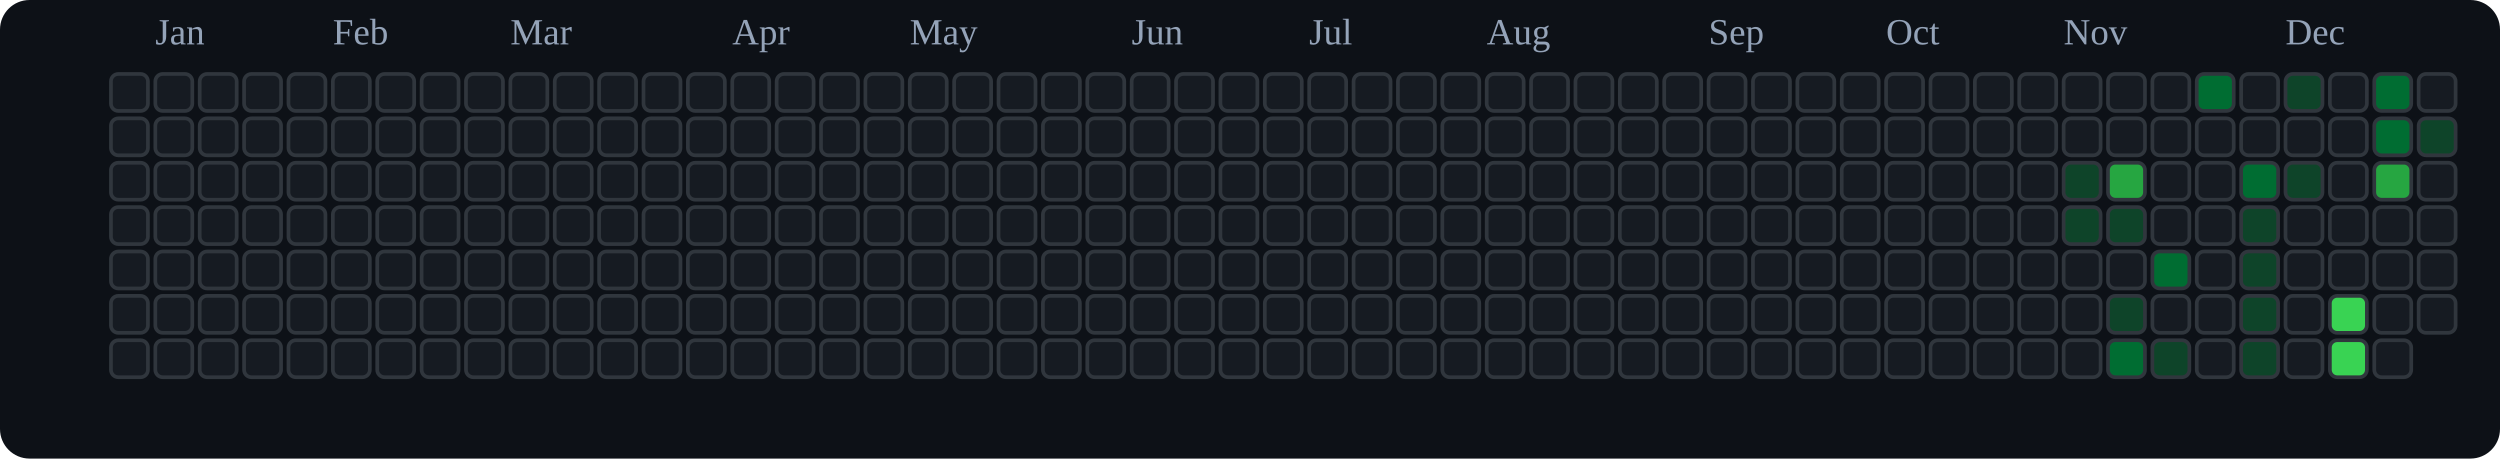
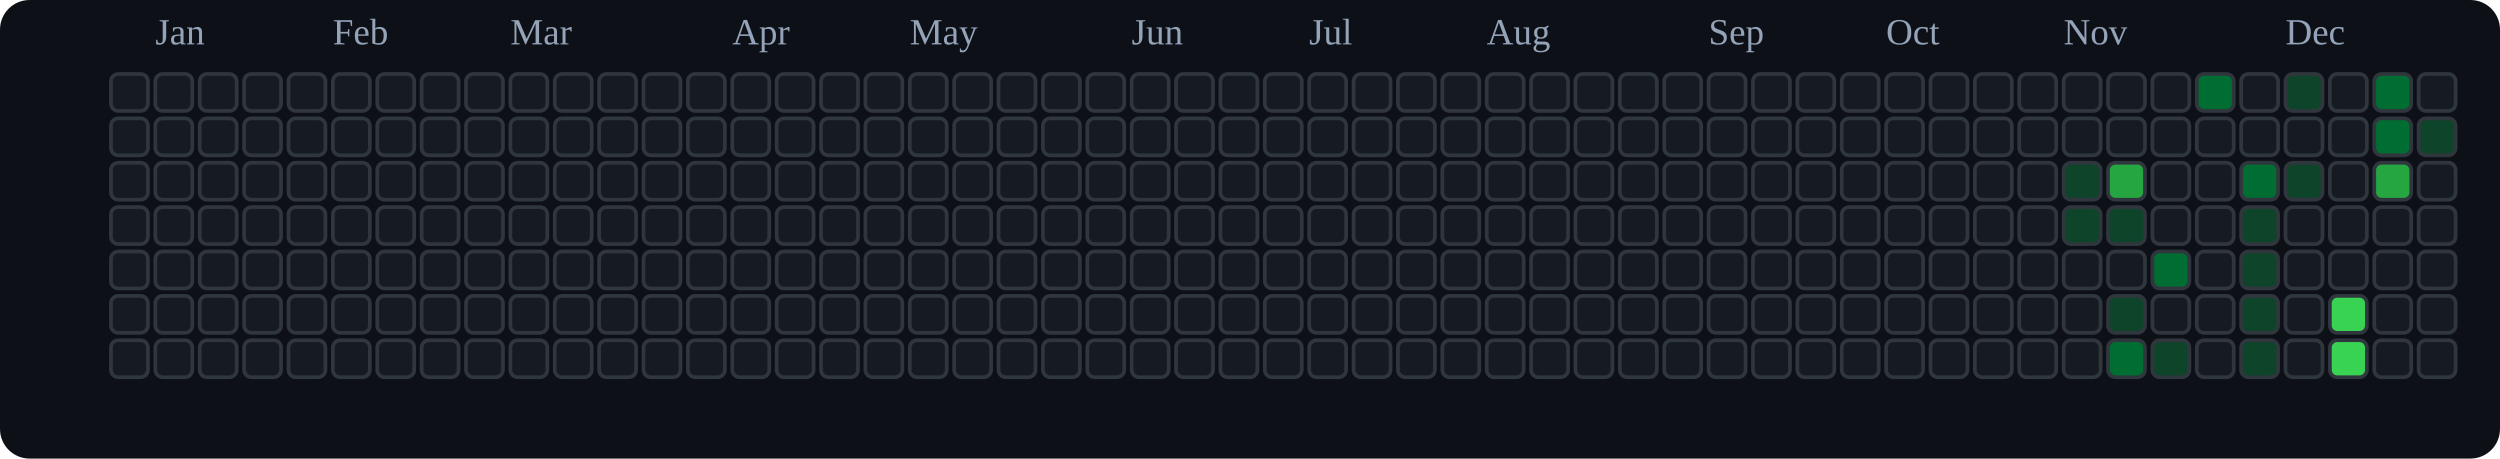
<svg xmlns="http://www.w3.org/2000/svg" viewBox="0 0 676 124" role="img" aria-label="tranhohoangvu Contributions (Dark)">
  <rect x="0" y="0" width="676" height="124" fill="#0d1117" rx="8" ry="8" />
  <text x="42" y="12" font-size="10" fill="#94a3b8">Jan</text>
  <text x="90" y="12" font-size="10" fill="#94a3b8">Feb</text>
  <text x="138" y="12" font-size="10" fill="#94a3b8">Mar</text>
  <text x="198" y="12" font-size="10" fill="#94a3b8">Apr</text>
  <text x="246" y="12" font-size="10" fill="#94a3b8">May</text>
  <text x="306" y="12" font-size="10" fill="#94a3b8">Jun</text>
  <text x="354" y="12" font-size="10" fill="#94a3b8">Jul</text>
  <text x="402" y="12" font-size="10" fill="#94a3b8">Aug</text>
  <text x="462" y="12" font-size="10" fill="#94a3b8">Sep</text>
  <text x="510" y="12" font-size="10" fill="#94a3b8">Oct</text>
  <text x="558" y="12" font-size="10" fill="#94a3b8">Nov</text>
  <text x="618" y="12" font-size="10" fill="#94a3b8">Dec</text>
  <rect x="30" y="20" width="10" height="10" rx="2" ry="2" fill="#161b22" stroke="#30363d" stroke-width="1" />
  <rect x="30" y="32" width="10" height="10" rx="2" ry="2" fill="#161b22" stroke="#30363d" stroke-width="1" />
  <rect x="30" y="44" width="10" height="10" rx="2" ry="2" fill="#161b22" stroke="#30363d" stroke-width="1" />
  <rect x="30" y="56" width="10" height="10" rx="2" ry="2" fill="#161b22" stroke="#30363d" stroke-width="1" />
  <rect x="30" y="68" width="10" height="10" rx="2" ry="2" fill="#161b22" stroke="#30363d" stroke-width="1" />
  <rect x="30" y="80" width="10" height="10" rx="2" ry="2" fill="#161b22" stroke="#30363d" stroke-width="1" />
  <rect x="30" y="92" width="10" height="10" rx="2" ry="2" fill="#161b22" stroke="#30363d" stroke-width="1" />
  <rect x="42" y="20" width="10" height="10" rx="2" ry="2" fill="#161b22" stroke="#30363d" stroke-width="1" />
  <rect x="42" y="32" width="10" height="10" rx="2" ry="2" fill="#161b22" stroke="#30363d" stroke-width="1" />
  <rect x="42" y="44" width="10" height="10" rx="2" ry="2" fill="#161b22" stroke="#30363d" stroke-width="1" />
  <rect x="42" y="56" width="10" height="10" rx="2" ry="2" fill="#161b22" stroke="#30363d" stroke-width="1" />
  <rect x="42" y="68" width="10" height="10" rx="2" ry="2" fill="#161b22" stroke="#30363d" stroke-width="1" />
  <rect x="42" y="80" width="10" height="10" rx="2" ry="2" fill="#161b22" stroke="#30363d" stroke-width="1" />
  <rect x="42" y="92" width="10" height="10" rx="2" ry="2" fill="#161b22" stroke="#30363d" stroke-width="1" />
  <rect x="54" y="20" width="10" height="10" rx="2" ry="2" fill="#161b22" stroke="#30363d" stroke-width="1" />
  <rect x="54" y="32" width="10" height="10" rx="2" ry="2" fill="#161b22" stroke="#30363d" stroke-width="1" />
  <rect x="54" y="44" width="10" height="10" rx="2" ry="2" fill="#161b22" stroke="#30363d" stroke-width="1" />
  <rect x="54" y="56" width="10" height="10" rx="2" ry="2" fill="#161b22" stroke="#30363d" stroke-width="1" />
  <rect x="54" y="68" width="10" height="10" rx="2" ry="2" fill="#161b22" stroke="#30363d" stroke-width="1" />
  <rect x="54" y="80" width="10" height="10" rx="2" ry="2" fill="#161b22" stroke="#30363d" stroke-width="1" />
  <rect x="54" y="92" width="10" height="10" rx="2" ry="2" fill="#161b22" stroke="#30363d" stroke-width="1" />
  <rect x="66" y="20" width="10" height="10" rx="2" ry="2" fill="#161b22" stroke="#30363d" stroke-width="1" />
  <rect x="66" y="32" width="10" height="10" rx="2" ry="2" fill="#161b22" stroke="#30363d" stroke-width="1" />
  <rect x="66" y="44" width="10" height="10" rx="2" ry="2" fill="#161b22" stroke="#30363d" stroke-width="1" />
  <rect x="66" y="56" width="10" height="10" rx="2" ry="2" fill="#161b22" stroke="#30363d" stroke-width="1" />
  <rect x="66" y="68" width="10" height="10" rx="2" ry="2" fill="#161b22" stroke="#30363d" stroke-width="1" />
  <rect x="66" y="80" width="10" height="10" rx="2" ry="2" fill="#161b22" stroke="#30363d" stroke-width="1" />
  <rect x="66" y="92" width="10" height="10" rx="2" ry="2" fill="#161b22" stroke="#30363d" stroke-width="1" />
  <rect x="78" y="20" width="10" height="10" rx="2" ry="2" fill="#161b22" stroke="#30363d" stroke-width="1" />
  <rect x="78" y="32" width="10" height="10" rx="2" ry="2" fill="#161b22" stroke="#30363d" stroke-width="1" />
  <rect x="78" y="44" width="10" height="10" rx="2" ry="2" fill="#161b22" stroke="#30363d" stroke-width="1" />
  <rect x="78" y="56" width="10" height="10" rx="2" ry="2" fill="#161b22" stroke="#30363d" stroke-width="1" />
  <rect x="78" y="68" width="10" height="10" rx="2" ry="2" fill="#161b22" stroke="#30363d" stroke-width="1" />
  <rect x="78" y="80" width="10" height="10" rx="2" ry="2" fill="#161b22" stroke="#30363d" stroke-width="1" />
  <rect x="78" y="92" width="10" height="10" rx="2" ry="2" fill="#161b22" stroke="#30363d" stroke-width="1" />
  <rect x="90" y="20" width="10" height="10" rx="2" ry="2" fill="#161b22" stroke="#30363d" stroke-width="1" />
  <rect x="90" y="32" width="10" height="10" rx="2" ry="2" fill="#161b22" stroke="#30363d" stroke-width="1" />
  <rect x="90" y="44" width="10" height="10" rx="2" ry="2" fill="#161b22" stroke="#30363d" stroke-width="1" />
  <rect x="90" y="56" width="10" height="10" rx="2" ry="2" fill="#161b22" stroke="#30363d" stroke-width="1" />
  <rect x="90" y="68" width="10" height="10" rx="2" ry="2" fill="#161b22" stroke="#30363d" stroke-width="1" />
  <rect x="90" y="80" width="10" height="10" rx="2" ry="2" fill="#161b22" stroke="#30363d" stroke-width="1" />
  <rect x="90" y="92" width="10" height="10" rx="2" ry="2" fill="#161b22" stroke="#30363d" stroke-width="1" />
  <rect x="102" y="20" width="10" height="10" rx="2" ry="2" fill="#161b22" stroke="#30363d" stroke-width="1" />
  <rect x="102" y="32" width="10" height="10" rx="2" ry="2" fill="#161b22" stroke="#30363d" stroke-width="1" />
  <rect x="102" y="44" width="10" height="10" rx="2" ry="2" fill="#161b22" stroke="#30363d" stroke-width="1" />
  <rect x="102" y="56" width="10" height="10" rx="2" ry="2" fill="#161b22" stroke="#30363d" stroke-width="1" />
  <rect x="102" y="68" width="10" height="10" rx="2" ry="2" fill="#161b22" stroke="#30363d" stroke-width="1" />
  <rect x="102" y="80" width="10" height="10" rx="2" ry="2" fill="#161b22" stroke="#30363d" stroke-width="1" />
  <rect x="102" y="92" width="10" height="10" rx="2" ry="2" fill="#161b22" stroke="#30363d" stroke-width="1" />
  <rect x="114" y="20" width="10" height="10" rx="2" ry="2" fill="#161b22" stroke="#30363d" stroke-width="1" />
  <rect x="114" y="32" width="10" height="10" rx="2" ry="2" fill="#161b22" stroke="#30363d" stroke-width="1" />
  <rect x="114" y="44" width="10" height="10" rx="2" ry="2" fill="#161b22" stroke="#30363d" stroke-width="1" />
  <rect x="114" y="56" width="10" height="10" rx="2" ry="2" fill="#161b22" stroke="#30363d" stroke-width="1" />
  <rect x="114" y="68" width="10" height="10" rx="2" ry="2" fill="#161b22" stroke="#30363d" stroke-width="1" />
  <rect x="114" y="80" width="10" height="10" rx="2" ry="2" fill="#161b22" stroke="#30363d" stroke-width="1" />
  <rect x="114" y="92" width="10" height="10" rx="2" ry="2" fill="#161b22" stroke="#30363d" stroke-width="1" />
  <rect x="126" y="20" width="10" height="10" rx="2" ry="2" fill="#161b22" stroke="#30363d" stroke-width="1" />
  <rect x="126" y="32" width="10" height="10" rx="2" ry="2" fill="#161b22" stroke="#30363d" stroke-width="1" />
  <rect x="126" y="44" width="10" height="10" rx="2" ry="2" fill="#161b22" stroke="#30363d" stroke-width="1" />
  <rect x="126" y="56" width="10" height="10" rx="2" ry="2" fill="#161b22" stroke="#30363d" stroke-width="1" />
  <rect x="126" y="68" width="10" height="10" rx="2" ry="2" fill="#161b22" stroke="#30363d" stroke-width="1" />
  <rect x="126" y="80" width="10" height="10" rx="2" ry="2" fill="#161b22" stroke="#30363d" stroke-width="1" />
  <rect x="126" y="92" width="10" height="10" rx="2" ry="2" fill="#161b22" stroke="#30363d" stroke-width="1" />
  <rect x="138" y="20" width="10" height="10" rx="2" ry="2" fill="#161b22" stroke="#30363d" stroke-width="1" />
  <rect x="138" y="32" width="10" height="10" rx="2" ry="2" fill="#161b22" stroke="#30363d" stroke-width="1" />
  <rect x="138" y="44" width="10" height="10" rx="2" ry="2" fill="#161b22" stroke="#30363d" stroke-width="1" />
  <rect x="138" y="56" width="10" height="10" rx="2" ry="2" fill="#161b22" stroke="#30363d" stroke-width="1" />
  <rect x="138" y="68" width="10" height="10" rx="2" ry="2" fill="#161b22" stroke="#30363d" stroke-width="1" />
  <rect x="138" y="80" width="10" height="10" rx="2" ry="2" fill="#161b22" stroke="#30363d" stroke-width="1" />
  <rect x="138" y="92" width="10" height="10" rx="2" ry="2" fill="#161b22" stroke="#30363d" stroke-width="1" />
  <rect x="150" y="20" width="10" height="10" rx="2" ry="2" fill="#161b22" stroke="#30363d" stroke-width="1" />
  <rect x="150" y="32" width="10" height="10" rx="2" ry="2" fill="#161b22" stroke="#30363d" stroke-width="1" />
  <rect x="150" y="44" width="10" height="10" rx="2" ry="2" fill="#161b22" stroke="#30363d" stroke-width="1" />
  <rect x="150" y="56" width="10" height="10" rx="2" ry="2" fill="#161b22" stroke="#30363d" stroke-width="1" />
  <rect x="150" y="68" width="10" height="10" rx="2" ry="2" fill="#161b22" stroke="#30363d" stroke-width="1" />
  <rect x="150" y="80" width="10" height="10" rx="2" ry="2" fill="#161b22" stroke="#30363d" stroke-width="1" />
  <rect x="150" y="92" width="10" height="10" rx="2" ry="2" fill="#161b22" stroke="#30363d" stroke-width="1" />
  <rect x="162" y="20" width="10" height="10" rx="2" ry="2" fill="#161b22" stroke="#30363d" stroke-width="1" />
  <rect x="162" y="32" width="10" height="10" rx="2" ry="2" fill="#161b22" stroke="#30363d" stroke-width="1" />
  <rect x="162" y="44" width="10" height="10" rx="2" ry="2" fill="#161b22" stroke="#30363d" stroke-width="1" />
  <rect x="162" y="56" width="10" height="10" rx="2" ry="2" fill="#161b22" stroke="#30363d" stroke-width="1" />
  <rect x="162" y="68" width="10" height="10" rx="2" ry="2" fill="#161b22" stroke="#30363d" stroke-width="1" />
  <rect x="162" y="80" width="10" height="10" rx="2" ry="2" fill="#161b22" stroke="#30363d" stroke-width="1" />
  <rect x="162" y="92" width="10" height="10" rx="2" ry="2" fill="#161b22" stroke="#30363d" stroke-width="1" />
  <rect x="174" y="20" width="10" height="10" rx="2" ry="2" fill="#161b22" stroke="#30363d" stroke-width="1" />
  <rect x="174" y="32" width="10" height="10" rx="2" ry="2" fill="#161b22" stroke="#30363d" stroke-width="1" />
  <rect x="174" y="44" width="10" height="10" rx="2" ry="2" fill="#161b22" stroke="#30363d" stroke-width="1" />
  <rect x="174" y="56" width="10" height="10" rx="2" ry="2" fill="#161b22" stroke="#30363d" stroke-width="1" />
  <rect x="174" y="68" width="10" height="10" rx="2" ry="2" fill="#161b22" stroke="#30363d" stroke-width="1" />
  <rect x="174" y="80" width="10" height="10" rx="2" ry="2" fill="#161b22" stroke="#30363d" stroke-width="1" />
  <rect x="174" y="92" width="10" height="10" rx="2" ry="2" fill="#161b22" stroke="#30363d" stroke-width="1" />
  <rect x="186" y="20" width="10" height="10" rx="2" ry="2" fill="#161b22" stroke="#30363d" stroke-width="1" />
  <rect x="186" y="32" width="10" height="10" rx="2" ry="2" fill="#161b22" stroke="#30363d" stroke-width="1" />
  <rect x="186" y="44" width="10" height="10" rx="2" ry="2" fill="#161b22" stroke="#30363d" stroke-width="1" />
  <rect x="186" y="56" width="10" height="10" rx="2" ry="2" fill="#161b22" stroke="#30363d" stroke-width="1" />
  <rect x="186" y="68" width="10" height="10" rx="2" ry="2" fill="#161b22" stroke="#30363d" stroke-width="1" />
  <rect x="186" y="80" width="10" height="10" rx="2" ry="2" fill="#161b22" stroke="#30363d" stroke-width="1" />
  <rect x="186" y="92" width="10" height="10" rx="2" ry="2" fill="#161b22" stroke="#30363d" stroke-width="1" />
  <rect x="198" y="20" width="10" height="10" rx="2" ry="2" fill="#161b22" stroke="#30363d" stroke-width="1" />
  <rect x="198" y="32" width="10" height="10" rx="2" ry="2" fill="#161b22" stroke="#30363d" stroke-width="1" />
  <rect x="198" y="44" width="10" height="10" rx="2" ry="2" fill="#161b22" stroke="#30363d" stroke-width="1" />
  <rect x="198" y="56" width="10" height="10" rx="2" ry="2" fill="#161b22" stroke="#30363d" stroke-width="1" />
  <rect x="198" y="68" width="10" height="10" rx="2" ry="2" fill="#161b22" stroke="#30363d" stroke-width="1" />
  <rect x="198" y="80" width="10" height="10" rx="2" ry="2" fill="#161b22" stroke="#30363d" stroke-width="1" />
  <rect x="198" y="92" width="10" height="10" rx="2" ry="2" fill="#161b22" stroke="#30363d" stroke-width="1" />
  <rect x="210" y="20" width="10" height="10" rx="2" ry="2" fill="#161b22" stroke="#30363d" stroke-width="1" />
  <rect x="210" y="32" width="10" height="10" rx="2" ry="2" fill="#161b22" stroke="#30363d" stroke-width="1" />
  <rect x="210" y="44" width="10" height="10" rx="2" ry="2" fill="#161b22" stroke="#30363d" stroke-width="1" />
  <rect x="210" y="56" width="10" height="10" rx="2" ry="2" fill="#161b22" stroke="#30363d" stroke-width="1" />
  <rect x="210" y="68" width="10" height="10" rx="2" ry="2" fill="#161b22" stroke="#30363d" stroke-width="1" />
  <rect x="210" y="80" width="10" height="10" rx="2" ry="2" fill="#161b22" stroke="#30363d" stroke-width="1" />
  <rect x="210" y="92" width="10" height="10" rx="2" ry="2" fill="#161b22" stroke="#30363d" stroke-width="1" />
  <rect x="222" y="20" width="10" height="10" rx="2" ry="2" fill="#161b22" stroke="#30363d" stroke-width="1" />
  <rect x="222" y="32" width="10" height="10" rx="2" ry="2" fill="#161b22" stroke="#30363d" stroke-width="1" />
  <rect x="222" y="44" width="10" height="10" rx="2" ry="2" fill="#161b22" stroke="#30363d" stroke-width="1" />
  <rect x="222" y="56" width="10" height="10" rx="2" ry="2" fill="#161b22" stroke="#30363d" stroke-width="1" />
  <rect x="222" y="68" width="10" height="10" rx="2" ry="2" fill="#161b22" stroke="#30363d" stroke-width="1" />
  <rect x="222" y="80" width="10" height="10" rx="2" ry="2" fill="#161b22" stroke="#30363d" stroke-width="1" />
  <rect x="222" y="92" width="10" height="10" rx="2" ry="2" fill="#161b22" stroke="#30363d" stroke-width="1" />
  <rect x="234" y="20" width="10" height="10" rx="2" ry="2" fill="#161b22" stroke="#30363d" stroke-width="1" />
  <rect x="234" y="32" width="10" height="10" rx="2" ry="2" fill="#161b22" stroke="#30363d" stroke-width="1" />
  <rect x="234" y="44" width="10" height="10" rx="2" ry="2" fill="#161b22" stroke="#30363d" stroke-width="1" />
  <rect x="234" y="56" width="10" height="10" rx="2" ry="2" fill="#161b22" stroke="#30363d" stroke-width="1" />
  <rect x="234" y="68" width="10" height="10" rx="2" ry="2" fill="#161b22" stroke="#30363d" stroke-width="1" />
  <rect x="234" y="80" width="10" height="10" rx="2" ry="2" fill="#161b22" stroke="#30363d" stroke-width="1" />
  <rect x="234" y="92" width="10" height="10" rx="2" ry="2" fill="#161b22" stroke="#30363d" stroke-width="1" />
  <rect x="246" y="20" width="10" height="10" rx="2" ry="2" fill="#161b22" stroke="#30363d" stroke-width="1" />
  <rect x="246" y="32" width="10" height="10" rx="2" ry="2" fill="#161b22" stroke="#30363d" stroke-width="1" />
  <rect x="246" y="44" width="10" height="10" rx="2" ry="2" fill="#161b22" stroke="#30363d" stroke-width="1" />
  <rect x="246" y="56" width="10" height="10" rx="2" ry="2" fill="#161b22" stroke="#30363d" stroke-width="1" />
  <rect x="246" y="68" width="10" height="10" rx="2" ry="2" fill="#161b22" stroke="#30363d" stroke-width="1" />
  <rect x="246" y="80" width="10" height="10" rx="2" ry="2" fill="#161b22" stroke="#30363d" stroke-width="1" />
  <rect x="246" y="92" width="10" height="10" rx="2" ry="2" fill="#161b22" stroke="#30363d" stroke-width="1" />
  <rect x="258" y="20" width="10" height="10" rx="2" ry="2" fill="#161b22" stroke="#30363d" stroke-width="1" />
  <rect x="258" y="32" width="10" height="10" rx="2" ry="2" fill="#161b22" stroke="#30363d" stroke-width="1" />
  <rect x="258" y="44" width="10" height="10" rx="2" ry="2" fill="#161b22" stroke="#30363d" stroke-width="1" />
  <rect x="258" y="56" width="10" height="10" rx="2" ry="2" fill="#161b22" stroke="#30363d" stroke-width="1" />
  <rect x="258" y="68" width="10" height="10" rx="2" ry="2" fill="#161b22" stroke="#30363d" stroke-width="1" />
  <rect x="258" y="80" width="10" height="10" rx="2" ry="2" fill="#161b22" stroke="#30363d" stroke-width="1" />
  <rect x="258" y="92" width="10" height="10" rx="2" ry="2" fill="#161b22" stroke="#30363d" stroke-width="1" />
  <rect x="270" y="20" width="10" height="10" rx="2" ry="2" fill="#161b22" stroke="#30363d" stroke-width="1" />
  <rect x="270" y="32" width="10" height="10" rx="2" ry="2" fill="#161b22" stroke="#30363d" stroke-width="1" />
  <rect x="270" y="44" width="10" height="10" rx="2" ry="2" fill="#161b22" stroke="#30363d" stroke-width="1" />
  <rect x="270" y="56" width="10" height="10" rx="2" ry="2" fill="#161b22" stroke="#30363d" stroke-width="1" />
  <rect x="270" y="68" width="10" height="10" rx="2" ry="2" fill="#161b22" stroke="#30363d" stroke-width="1" />
  <rect x="270" y="80" width="10" height="10" rx="2" ry="2" fill="#161b22" stroke="#30363d" stroke-width="1" />
  <rect x="270" y="92" width="10" height="10" rx="2" ry="2" fill="#161b22" stroke="#30363d" stroke-width="1" />
  <rect x="282" y="20" width="10" height="10" rx="2" ry="2" fill="#161b22" stroke="#30363d" stroke-width="1" />
  <rect x="282" y="32" width="10" height="10" rx="2" ry="2" fill="#161b22" stroke="#30363d" stroke-width="1" />
  <rect x="282" y="44" width="10" height="10" rx="2" ry="2" fill="#161b22" stroke="#30363d" stroke-width="1" />
  <rect x="282" y="56" width="10" height="10" rx="2" ry="2" fill="#161b22" stroke="#30363d" stroke-width="1" />
  <rect x="282" y="68" width="10" height="10" rx="2" ry="2" fill="#161b22" stroke="#30363d" stroke-width="1" />
  <rect x="282" y="80" width="10" height="10" rx="2" ry="2" fill="#161b22" stroke="#30363d" stroke-width="1" />
  <rect x="282" y="92" width="10" height="10" rx="2" ry="2" fill="#161b22" stroke="#30363d" stroke-width="1" />
  <rect x="294" y="20" width="10" height="10" rx="2" ry="2" fill="#161b22" stroke="#30363d" stroke-width="1" />
  <rect x="294" y="32" width="10" height="10" rx="2" ry="2" fill="#161b22" stroke="#30363d" stroke-width="1" />
  <rect x="294" y="44" width="10" height="10" rx="2" ry="2" fill="#161b22" stroke="#30363d" stroke-width="1" />
  <rect x="294" y="56" width="10" height="10" rx="2" ry="2" fill="#161b22" stroke="#30363d" stroke-width="1" />
  <rect x="294" y="68" width="10" height="10" rx="2" ry="2" fill="#161b22" stroke="#30363d" stroke-width="1" />
  <rect x="294" y="80" width="10" height="10" rx="2" ry="2" fill="#161b22" stroke="#30363d" stroke-width="1" />
  <rect x="294" y="92" width="10" height="10" rx="2" ry="2" fill="#161b22" stroke="#30363d" stroke-width="1" />
  <rect x="306" y="20" width="10" height="10" rx="2" ry="2" fill="#161b22" stroke="#30363d" stroke-width="1" />
  <rect x="306" y="32" width="10" height="10" rx="2" ry="2" fill="#161b22" stroke="#30363d" stroke-width="1" />
  <rect x="306" y="44" width="10" height="10" rx="2" ry="2" fill="#161b22" stroke="#30363d" stroke-width="1" />
  <rect x="306" y="56" width="10" height="10" rx="2" ry="2" fill="#161b22" stroke="#30363d" stroke-width="1" />
  <rect x="306" y="68" width="10" height="10" rx="2" ry="2" fill="#161b22" stroke="#30363d" stroke-width="1" />
  <rect x="306" y="80" width="10" height="10" rx="2" ry="2" fill="#161b22" stroke="#30363d" stroke-width="1" />
  <rect x="306" y="92" width="10" height="10" rx="2" ry="2" fill="#161b22" stroke="#30363d" stroke-width="1" />
  <rect x="318" y="20" width="10" height="10" rx="2" ry="2" fill="#161b22" stroke="#30363d" stroke-width="1" />
  <rect x="318" y="32" width="10" height="10" rx="2" ry="2" fill="#161b22" stroke="#30363d" stroke-width="1" />
  <rect x="318" y="44" width="10" height="10" rx="2" ry="2" fill="#161b22" stroke="#30363d" stroke-width="1" />
  <rect x="318" y="56" width="10" height="10" rx="2" ry="2" fill="#161b22" stroke="#30363d" stroke-width="1" />
  <rect x="318" y="68" width="10" height="10" rx="2" ry="2" fill="#161b22" stroke="#30363d" stroke-width="1" />
  <rect x="318" y="80" width="10" height="10" rx="2" ry="2" fill="#161b22" stroke="#30363d" stroke-width="1" />
  <rect x="318" y="92" width="10" height="10" rx="2" ry="2" fill="#161b22" stroke="#30363d" stroke-width="1" />
  <rect x="330" y="20" width="10" height="10" rx="2" ry="2" fill="#161b22" stroke="#30363d" stroke-width="1" />
  <rect x="330" y="32" width="10" height="10" rx="2" ry="2" fill="#161b22" stroke="#30363d" stroke-width="1" />
  <rect x="330" y="44" width="10" height="10" rx="2" ry="2" fill="#161b22" stroke="#30363d" stroke-width="1" />
  <rect x="330" y="56" width="10" height="10" rx="2" ry="2" fill="#161b22" stroke="#30363d" stroke-width="1" />
  <rect x="330" y="68" width="10" height="10" rx="2" ry="2" fill="#161b22" stroke="#30363d" stroke-width="1" />
  <rect x="330" y="80" width="10" height="10" rx="2" ry="2" fill="#161b22" stroke="#30363d" stroke-width="1" />
  <rect x="330" y="92" width="10" height="10" rx="2" ry="2" fill="#161b22" stroke="#30363d" stroke-width="1" />
  <rect x="342" y="20" width="10" height="10" rx="2" ry="2" fill="#161b22" stroke="#30363d" stroke-width="1" />
  <rect x="342" y="32" width="10" height="10" rx="2" ry="2" fill="#161b22" stroke="#30363d" stroke-width="1" />
  <rect x="342" y="44" width="10" height="10" rx="2" ry="2" fill="#161b22" stroke="#30363d" stroke-width="1" />
  <rect x="342" y="56" width="10" height="10" rx="2" ry="2" fill="#161b22" stroke="#30363d" stroke-width="1" />
  <rect x="342" y="68" width="10" height="10" rx="2" ry="2" fill="#161b22" stroke="#30363d" stroke-width="1" />
  <rect x="342" y="80" width="10" height="10" rx="2" ry="2" fill="#161b22" stroke="#30363d" stroke-width="1" />
  <rect x="342" y="92" width="10" height="10" rx="2" ry="2" fill="#161b22" stroke="#30363d" stroke-width="1" />
  <rect x="354" y="20" width="10" height="10" rx="2" ry="2" fill="#161b22" stroke="#30363d" stroke-width="1" />
  <rect x="354" y="32" width="10" height="10" rx="2" ry="2" fill="#161b22" stroke="#30363d" stroke-width="1" />
  <rect x="354" y="44" width="10" height="10" rx="2" ry="2" fill="#161b22" stroke="#30363d" stroke-width="1" />
  <rect x="354" y="56" width="10" height="10" rx="2" ry="2" fill="#161b22" stroke="#30363d" stroke-width="1" />
  <rect x="354" y="68" width="10" height="10" rx="2" ry="2" fill="#161b22" stroke="#30363d" stroke-width="1" />
  <rect x="354" y="80" width="10" height="10" rx="2" ry="2" fill="#161b22" stroke="#30363d" stroke-width="1" />
  <rect x="354" y="92" width="10" height="10" rx="2" ry="2" fill="#161b22" stroke="#30363d" stroke-width="1" />
  <rect x="366" y="20" width="10" height="10" rx="2" ry="2" fill="#161b22" stroke="#30363d" stroke-width="1" />
  <rect x="366" y="32" width="10" height="10" rx="2" ry="2" fill="#161b22" stroke="#30363d" stroke-width="1" />
  <rect x="366" y="44" width="10" height="10" rx="2" ry="2" fill="#161b22" stroke="#30363d" stroke-width="1" />
  <rect x="366" y="56" width="10" height="10" rx="2" ry="2" fill="#161b22" stroke="#30363d" stroke-width="1" />
  <rect x="366" y="68" width="10" height="10" rx="2" ry="2" fill="#161b22" stroke="#30363d" stroke-width="1" />
  <rect x="366" y="80" width="10" height="10" rx="2" ry="2" fill="#161b22" stroke="#30363d" stroke-width="1" />
  <rect x="366" y="92" width="10" height="10" rx="2" ry="2" fill="#161b22" stroke="#30363d" stroke-width="1" />
  <rect x="378" y="20" width="10" height="10" rx="2" ry="2" fill="#161b22" stroke="#30363d" stroke-width="1" />
  <rect x="378" y="32" width="10" height="10" rx="2" ry="2" fill="#161b22" stroke="#30363d" stroke-width="1" />
  <rect x="378" y="44" width="10" height="10" rx="2" ry="2" fill="#161b22" stroke="#30363d" stroke-width="1" />
  <rect x="378" y="56" width="10" height="10" rx="2" ry="2" fill="#161b22" stroke="#30363d" stroke-width="1" />
  <rect x="378" y="68" width="10" height="10" rx="2" ry="2" fill="#161b22" stroke="#30363d" stroke-width="1" />
  <rect x="378" y="80" width="10" height="10" rx="2" ry="2" fill="#161b22" stroke="#30363d" stroke-width="1" />
  <rect x="378" y="92" width="10" height="10" rx="2" ry="2" fill="#161b22" stroke="#30363d" stroke-width="1" />
  <rect x="390" y="20" width="10" height="10" rx="2" ry="2" fill="#161b22" stroke="#30363d" stroke-width="1" />
  <rect x="390" y="32" width="10" height="10" rx="2" ry="2" fill="#161b22" stroke="#30363d" stroke-width="1" />
  <rect x="390" y="44" width="10" height="10" rx="2" ry="2" fill="#161b22" stroke="#30363d" stroke-width="1" />
  <rect x="390" y="56" width="10" height="10" rx="2" ry="2" fill="#161b22" stroke="#30363d" stroke-width="1" />
  <rect x="390" y="68" width="10" height="10" rx="2" ry="2" fill="#161b22" stroke="#30363d" stroke-width="1" />
  <rect x="390" y="80" width="10" height="10" rx="2" ry="2" fill="#161b22" stroke="#30363d" stroke-width="1" />
  <rect x="390" y="92" width="10" height="10" rx="2" ry="2" fill="#161b22" stroke="#30363d" stroke-width="1" />
  <rect x="402" y="20" width="10" height="10" rx="2" ry="2" fill="#161b22" stroke="#30363d" stroke-width="1" />
  <rect x="402" y="32" width="10" height="10" rx="2" ry="2" fill="#161b22" stroke="#30363d" stroke-width="1" />
  <rect x="402" y="44" width="10" height="10" rx="2" ry="2" fill="#161b22" stroke="#30363d" stroke-width="1" />
  <rect x="402" y="56" width="10" height="10" rx="2" ry="2" fill="#161b22" stroke="#30363d" stroke-width="1" />
  <rect x="402" y="68" width="10" height="10" rx="2" ry="2" fill="#161b22" stroke="#30363d" stroke-width="1" />
  <rect x="402" y="80" width="10" height="10" rx="2" ry="2" fill="#161b22" stroke="#30363d" stroke-width="1" />
  <rect x="402" y="92" width="10" height="10" rx="2" ry="2" fill="#161b22" stroke="#30363d" stroke-width="1" />
  <rect x="414" y="20" width="10" height="10" rx="2" ry="2" fill="#161b22" stroke="#30363d" stroke-width="1" />
  <rect x="414" y="32" width="10" height="10" rx="2" ry="2" fill="#161b22" stroke="#30363d" stroke-width="1" />
  <rect x="414" y="44" width="10" height="10" rx="2" ry="2" fill="#161b22" stroke="#30363d" stroke-width="1" />
  <rect x="414" y="56" width="10" height="10" rx="2" ry="2" fill="#161b22" stroke="#30363d" stroke-width="1" />
  <rect x="414" y="68" width="10" height="10" rx="2" ry="2" fill="#161b22" stroke="#30363d" stroke-width="1" />
  <rect x="414" y="80" width="10" height="10" rx="2" ry="2" fill="#161b22" stroke="#30363d" stroke-width="1" />
  <rect x="414" y="92" width="10" height="10" rx="2" ry="2" fill="#161b22" stroke="#30363d" stroke-width="1" />
  <rect x="426" y="20" width="10" height="10" rx="2" ry="2" fill="#161b22" stroke="#30363d" stroke-width="1" />
  <rect x="426" y="32" width="10" height="10" rx="2" ry="2" fill="#161b22" stroke="#30363d" stroke-width="1" />
  <rect x="426" y="44" width="10" height="10" rx="2" ry="2" fill="#161b22" stroke="#30363d" stroke-width="1" />
  <rect x="426" y="56" width="10" height="10" rx="2" ry="2" fill="#161b22" stroke="#30363d" stroke-width="1" />
  <rect x="426" y="68" width="10" height="10" rx="2" ry="2" fill="#161b22" stroke="#30363d" stroke-width="1" />
  <rect x="426" y="80" width="10" height="10" rx="2" ry="2" fill="#161b22" stroke="#30363d" stroke-width="1" />
  <rect x="426" y="92" width="10" height="10" rx="2" ry="2" fill="#161b22" stroke="#30363d" stroke-width="1" />
  <rect x="438" y="20" width="10" height="10" rx="2" ry="2" fill="#161b22" stroke="#30363d" stroke-width="1" />
  <rect x="438" y="32" width="10" height="10" rx="2" ry="2" fill="#161b22" stroke="#30363d" stroke-width="1" />
  <rect x="438" y="44" width="10" height="10" rx="2" ry="2" fill="#161b22" stroke="#30363d" stroke-width="1" />
  <rect x="438" y="56" width="10" height="10" rx="2" ry="2" fill="#161b22" stroke="#30363d" stroke-width="1" />
  <rect x="438" y="68" width="10" height="10" rx="2" ry="2" fill="#161b22" stroke="#30363d" stroke-width="1" />
  <rect x="438" y="80" width="10" height="10" rx="2" ry="2" fill="#161b22" stroke="#30363d" stroke-width="1" />
  <rect x="438" y="92" width="10" height="10" rx="2" ry="2" fill="#161b22" stroke="#30363d" stroke-width="1" />
  <rect x="450" y="20" width="10" height="10" rx="2" ry="2" fill="#161b22" stroke="#30363d" stroke-width="1" />
  <rect x="450" y="32" width="10" height="10" rx="2" ry="2" fill="#161b22" stroke="#30363d" stroke-width="1" />
  <rect x="450" y="44" width="10" height="10" rx="2" ry="2" fill="#161b22" stroke="#30363d" stroke-width="1" />
  <rect x="450" y="56" width="10" height="10" rx="2" ry="2" fill="#161b22" stroke="#30363d" stroke-width="1" />
  <rect x="450" y="68" width="10" height="10" rx="2" ry="2" fill="#161b22" stroke="#30363d" stroke-width="1" />
  <rect x="450" y="80" width="10" height="10" rx="2" ry="2" fill="#161b22" stroke="#30363d" stroke-width="1" />
  <rect x="450" y="92" width="10" height="10" rx="2" ry="2" fill="#161b22" stroke="#30363d" stroke-width="1" />
  <rect x="462" y="20" width="10" height="10" rx="2" ry="2" fill="#161b22" stroke="#30363d" stroke-width="1" />
  <rect x="462" y="32" width="10" height="10" rx="2" ry="2" fill="#161b22" stroke="#30363d" stroke-width="1" />
  <rect x="462" y="44" width="10" height="10" rx="2" ry="2" fill="#161b22" stroke="#30363d" stroke-width="1" />
  <rect x="462" y="56" width="10" height="10" rx="2" ry="2" fill="#161b22" stroke="#30363d" stroke-width="1" />
  <rect x="462" y="68" width="10" height="10" rx="2" ry="2" fill="#161b22" stroke="#30363d" stroke-width="1" />
  <rect x="462" y="80" width="10" height="10" rx="2" ry="2" fill="#161b22" stroke="#30363d" stroke-width="1" />
  <rect x="462" y="92" width="10" height="10" rx="2" ry="2" fill="#161b22" stroke="#30363d" stroke-width="1" />
  <rect x="474" y="20" width="10" height="10" rx="2" ry="2" fill="#161b22" stroke="#30363d" stroke-width="1" />
  <rect x="474" y="32" width="10" height="10" rx="2" ry="2" fill="#161b22" stroke="#30363d" stroke-width="1" />
  <rect x="474" y="44" width="10" height="10" rx="2" ry="2" fill="#161b22" stroke="#30363d" stroke-width="1" />
  <rect x="474" y="56" width="10" height="10" rx="2" ry="2" fill="#161b22" stroke="#30363d" stroke-width="1" />
  <rect x="474" y="68" width="10" height="10" rx="2" ry="2" fill="#161b22" stroke="#30363d" stroke-width="1" />
  <rect x="474" y="80" width="10" height="10" rx="2" ry="2" fill="#161b22" stroke="#30363d" stroke-width="1" />
  <rect x="474" y="92" width="10" height="10" rx="2" ry="2" fill="#161b22" stroke="#30363d" stroke-width="1" />
  <rect x="486" y="20" width="10" height="10" rx="2" ry="2" fill="#161b22" stroke="#30363d" stroke-width="1" />
  <rect x="486" y="32" width="10" height="10" rx="2" ry="2" fill="#161b22" stroke="#30363d" stroke-width="1" />
  <rect x="486" y="44" width="10" height="10" rx="2" ry="2" fill="#161b22" stroke="#30363d" stroke-width="1" />
  <rect x="486" y="56" width="10" height="10" rx="2" ry="2" fill="#161b22" stroke="#30363d" stroke-width="1" />
  <rect x="486" y="68" width="10" height="10" rx="2" ry="2" fill="#161b22" stroke="#30363d" stroke-width="1" />
  <rect x="486" y="80" width="10" height="10" rx="2" ry="2" fill="#161b22" stroke="#30363d" stroke-width="1" />
  <rect x="486" y="92" width="10" height="10" rx="2" ry="2" fill="#161b22" stroke="#30363d" stroke-width="1" />
  <rect x="498" y="20" width="10" height="10" rx="2" ry="2" fill="#161b22" stroke="#30363d" stroke-width="1" />
  <rect x="498" y="32" width="10" height="10" rx="2" ry="2" fill="#161b22" stroke="#30363d" stroke-width="1" />
  <rect x="498" y="44" width="10" height="10" rx="2" ry="2" fill="#161b22" stroke="#30363d" stroke-width="1" />
  <rect x="498" y="56" width="10" height="10" rx="2" ry="2" fill="#161b22" stroke="#30363d" stroke-width="1" />
  <rect x="498" y="68" width="10" height="10" rx="2" ry="2" fill="#161b22" stroke="#30363d" stroke-width="1" />
  <rect x="498" y="80" width="10" height="10" rx="2" ry="2" fill="#161b22" stroke="#30363d" stroke-width="1" />
  <rect x="498" y="92" width="10" height="10" rx="2" ry="2" fill="#161b22" stroke="#30363d" stroke-width="1" />
  <rect x="510" y="20" width="10" height="10" rx="2" ry="2" fill="#161b22" stroke="#30363d" stroke-width="1" />
  <rect x="510" y="32" width="10" height="10" rx="2" ry="2" fill="#161b22" stroke="#30363d" stroke-width="1" />
  <rect x="510" y="44" width="10" height="10" rx="2" ry="2" fill="#161b22" stroke="#30363d" stroke-width="1" />
  <rect x="510" y="56" width="10" height="10" rx="2" ry="2" fill="#161b22" stroke="#30363d" stroke-width="1" />
  <rect x="510" y="68" width="10" height="10" rx="2" ry="2" fill="#161b22" stroke="#30363d" stroke-width="1" />
  <rect x="510" y="80" width="10" height="10" rx="2" ry="2" fill="#161b22" stroke="#30363d" stroke-width="1" />
  <rect x="510" y="92" width="10" height="10" rx="2" ry="2" fill="#161b22" stroke="#30363d" stroke-width="1" />
  <rect x="522" y="20" width="10" height="10" rx="2" ry="2" fill="#161b22" stroke="#30363d" stroke-width="1" />
  <rect x="522" y="32" width="10" height="10" rx="2" ry="2" fill="#161b22" stroke="#30363d" stroke-width="1" />
  <rect x="522" y="44" width="10" height="10" rx="2" ry="2" fill="#161b22" stroke="#30363d" stroke-width="1" />
  <rect x="522" y="56" width="10" height="10" rx="2" ry="2" fill="#161b22" stroke="#30363d" stroke-width="1" />
  <rect x="522" y="68" width="10" height="10" rx="2" ry="2" fill="#161b22" stroke="#30363d" stroke-width="1" />
  <rect x="522" y="80" width="10" height="10" rx="2" ry="2" fill="#161b22" stroke="#30363d" stroke-width="1" />
  <rect x="522" y="92" width="10" height="10" rx="2" ry="2" fill="#161b22" stroke="#30363d" stroke-width="1" />
  <rect x="534" y="20" width="10" height="10" rx="2" ry="2" fill="#161b22" stroke="#30363d" stroke-width="1" />
  <rect x="534" y="32" width="10" height="10" rx="2" ry="2" fill="#161b22" stroke="#30363d" stroke-width="1" />
  <rect x="534" y="44" width="10" height="10" rx="2" ry="2" fill="#161b22" stroke="#30363d" stroke-width="1" />
  <rect x="534" y="56" width="10" height="10" rx="2" ry="2" fill="#161b22" stroke="#30363d" stroke-width="1" />
  <rect x="534" y="68" width="10" height="10" rx="2" ry="2" fill="#161b22" stroke="#30363d" stroke-width="1" />
  <rect x="534" y="80" width="10" height="10" rx="2" ry="2" fill="#161b22" stroke="#30363d" stroke-width="1" />
  <rect x="534" y="92" width="10" height="10" rx="2" ry="2" fill="#161b22" stroke="#30363d" stroke-width="1" />
  <rect x="546" y="20" width="10" height="10" rx="2" ry="2" fill="#161b22" stroke="#30363d" stroke-width="1" />
  <rect x="546" y="32" width="10" height="10" rx="2" ry="2" fill="#161b22" stroke="#30363d" stroke-width="1" />
  <rect x="546" y="44" width="10" height="10" rx="2" ry="2" fill="#161b22" stroke="#30363d" stroke-width="1" />
  <rect x="546" y="56" width="10" height="10" rx="2" ry="2" fill="#161b22" stroke="#30363d" stroke-width="1" />
  <rect x="546" y="68" width="10" height="10" rx="2" ry="2" fill="#161b22" stroke="#30363d" stroke-width="1" />
  <rect x="546" y="80" width="10" height="10" rx="2" ry="2" fill="#161b22" stroke="#30363d" stroke-width="1" />
  <rect x="546" y="92" width="10" height="10" rx="2" ry="2" fill="#161b22" stroke="#30363d" stroke-width="1" />
  <rect x="558" y="20" width="10" height="10" rx="2" ry="2" fill="#161b22" stroke="#30363d" stroke-width="1" />
  <rect x="558" y="32" width="10" height="10" rx="2" ry="2" fill="#161b22" stroke="#30363d" stroke-width="1" />
  <rect x="558" y="44" width="10" height="10" rx="2" ry="2" fill="#0e4429" stroke="#30363d" stroke-width="1" />
  <rect x="558" y="56" width="10" height="10" rx="2" ry="2" fill="#0e4429" stroke="#30363d" stroke-width="1" />
  <rect x="558" y="68" width="10" height="10" rx="2" ry="2" fill="#161b22" stroke="#30363d" stroke-width="1" />
  <rect x="558" y="80" width="10" height="10" rx="2" ry="2" fill="#161b22" stroke="#30363d" stroke-width="1" />
  <rect x="558" y="92" width="10" height="10" rx="2" ry="2" fill="#161b22" stroke="#30363d" stroke-width="1" />
  <rect x="570" y="20" width="10" height="10" rx="2" ry="2" fill="#161b22" stroke="#30363d" stroke-width="1" />
  <rect x="570" y="32" width="10" height="10" rx="2" ry="2" fill="#161b22" stroke="#30363d" stroke-width="1" />
  <rect x="570" y="44" width="10" height="10" rx="2" ry="2" fill="#26a641" stroke="#30363d" stroke-width="1" />
  <rect x="570" y="56" width="10" height="10" rx="2" ry="2" fill="#0e4429" stroke="#30363d" stroke-width="1" />
  <rect x="570" y="68" width="10" height="10" rx="2" ry="2" fill="#161b22" stroke="#30363d" stroke-width="1" />
  <rect x="570" y="80" width="10" height="10" rx="2" ry="2" fill="#0e4429" stroke="#30363d" stroke-width="1" />
  <rect x="570" y="92" width="10" height="10" rx="2" ry="2" fill="#006d32" stroke="#30363d" stroke-width="1" />
  <rect x="582" y="20" width="10" height="10" rx="2" ry="2" fill="#161b22" stroke="#30363d" stroke-width="1" />
  <rect x="582" y="32" width="10" height="10" rx="2" ry="2" fill="#161b22" stroke="#30363d" stroke-width="1" />
  <rect x="582" y="44" width="10" height="10" rx="2" ry="2" fill="#161b22" stroke="#30363d" stroke-width="1" />
  <rect x="582" y="56" width="10" height="10" rx="2" ry="2" fill="#161b22" stroke="#30363d" stroke-width="1" />
  <rect x="582" y="68" width="10" height="10" rx="2" ry="2" fill="#006d32" stroke="#30363d" stroke-width="1" />
  <rect x="582" y="80" width="10" height="10" rx="2" ry="2" fill="#161b22" stroke="#30363d" stroke-width="1" />
  <rect x="582" y="92" width="10" height="10" rx="2" ry="2" fill="#0e4429" stroke="#30363d" stroke-width="1" />
  <rect x="594" y="20" width="10" height="10" rx="2" ry="2" fill="#006d32" stroke="#30363d" stroke-width="1" />
  <rect x="594" y="32" width="10" height="10" rx="2" ry="2" fill="#161b22" stroke="#30363d" stroke-width="1" />
  <rect x="594" y="44" width="10" height="10" rx="2" ry="2" fill="#161b22" stroke="#30363d" stroke-width="1" />
  <rect x="594" y="56" width="10" height="10" rx="2" ry="2" fill="#161b22" stroke="#30363d" stroke-width="1" />
  <rect x="594" y="68" width="10" height="10" rx="2" ry="2" fill="#161b22" stroke="#30363d" stroke-width="1" />
  <rect x="594" y="80" width="10" height="10" rx="2" ry="2" fill="#161b22" stroke="#30363d" stroke-width="1" />
  <rect x="594" y="92" width="10" height="10" rx="2" ry="2" fill="#161b22" stroke="#30363d" stroke-width="1" />
  <rect x="606" y="20" width="10" height="10" rx="2" ry="2" fill="#161b22" stroke="#30363d" stroke-width="1" />
  <rect x="606" y="32" width="10" height="10" rx="2" ry="2" fill="#161b22" stroke="#30363d" stroke-width="1" />
  <rect x="606" y="44" width="10" height="10" rx="2" ry="2" fill="#006d32" stroke="#30363d" stroke-width="1" />
  <rect x="606" y="56" width="10" height="10" rx="2" ry="2" fill="#0e4429" stroke="#30363d" stroke-width="1" />
  <rect x="606" y="68" width="10" height="10" rx="2" ry="2" fill="#0e4429" stroke="#30363d" stroke-width="1" />
  <rect x="606" y="80" width="10" height="10" rx="2" ry="2" fill="#0e4429" stroke="#30363d" stroke-width="1" />
  <rect x="606" y="92" width="10" height="10" rx="2" ry="2" fill="#0e4429" stroke="#30363d" stroke-width="1" />
  <rect x="618" y="20" width="10" height="10" rx="2" ry="2" fill="#0e4429" stroke="#30363d" stroke-width="1" />
  <rect x="618" y="32" width="10" height="10" rx="2" ry="2" fill="#161b22" stroke="#30363d" stroke-width="1" />
  <rect x="618" y="44" width="10" height="10" rx="2" ry="2" fill="#0e4429" stroke="#30363d" stroke-width="1" />
  <rect x="618" y="56" width="10" height="10" rx="2" ry="2" fill="#161b22" stroke="#30363d" stroke-width="1" />
  <rect x="618" y="68" width="10" height="10" rx="2" ry="2" fill="#161b22" stroke="#30363d" stroke-width="1" />
  <rect x="618" y="80" width="10" height="10" rx="2" ry="2" fill="#161b22" stroke="#30363d" stroke-width="1" />
  <rect x="618" y="92" width="10" height="10" rx="2" ry="2" fill="#161b22" stroke="#30363d" stroke-width="1" />
  <rect x="630" y="20" width="10" height="10" rx="2" ry="2" fill="#161b22" stroke="#30363d" stroke-width="1" />
  <rect x="630" y="32" width="10" height="10" rx="2" ry="2" fill="#161b22" stroke="#30363d" stroke-width="1" />
  <rect x="630" y="44" width="10" height="10" rx="2" ry="2" fill="#161b22" stroke="#30363d" stroke-width="1" />
  <rect x="630" y="56" width="10" height="10" rx="2" ry="2" fill="#161b22" stroke="#30363d" stroke-width="1" />
  <rect x="630" y="68" width="10" height="10" rx="2" ry="2" fill="#161b22" stroke="#30363d" stroke-width="1" />
  <rect x="630" y="80" width="10" height="10" rx="2" ry="2" fill="#39d353" stroke="#30363d" stroke-width="1" />
  <rect x="630" y="92" width="10" height="10" rx="2" ry="2" fill="#39d353" stroke="#30363d" stroke-width="1" />
  <rect x="642" y="20" width="10" height="10" rx="2" ry="2" fill="#006d32" stroke="#30363d" stroke-width="1" />
  <rect x="642" y="32" width="10" height="10" rx="2" ry="2" fill="#006d32" stroke="#30363d" stroke-width="1" />
  <rect x="642" y="44" width="10" height="10" rx="2" ry="2" fill="#26a641" stroke="#30363d" stroke-width="1" />
  <rect x="642" y="56" width="10" height="10" rx="2" ry="2" fill="#161b22" stroke="#30363d" stroke-width="1" />
  <rect x="642" y="68" width="10" height="10" rx="2" ry="2" fill="#161b22" stroke="#30363d" stroke-width="1" />
  <rect x="642" y="80" width="10" height="10" rx="2" ry="2" fill="#161b22" stroke="#30363d" stroke-width="1" />
  <rect x="642" y="92" width="10" height="10" rx="2" ry="2" fill="#161b22" stroke="#30363d" stroke-width="1" />
  <rect x="654" y="20" width="10" height="10" rx="2" ry="2" fill="#161b22" stroke="#30363d" stroke-width="1" />
  <rect x="654" y="32" width="10" height="10" rx="2" ry="2" fill="#0e4429" stroke="#30363d" stroke-width="1" />
  <rect x="654" y="44" width="10" height="10" rx="2" ry="2" fill="#161b22" stroke="#30363d" stroke-width="1" />
  <rect x="654" y="56" width="10" height="10" rx="2" ry="2" fill="#161b22" stroke="#30363d" stroke-width="1" />
  <rect x="654" y="68" width="10" height="10" rx="2" ry="2" fill="#161b22" stroke="#30363d" stroke-width="1" />
  <rect x="654" y="80" width="10" height="10" rx="2" ry="2" fill="#161b22" stroke="#30363d" stroke-width="1" />
+   <rect x="654" y="92" width="10" height="10" rx="2" ry="2" fill="#161b22" stroke="#30363d" stroke-width="1" />
</svg>
